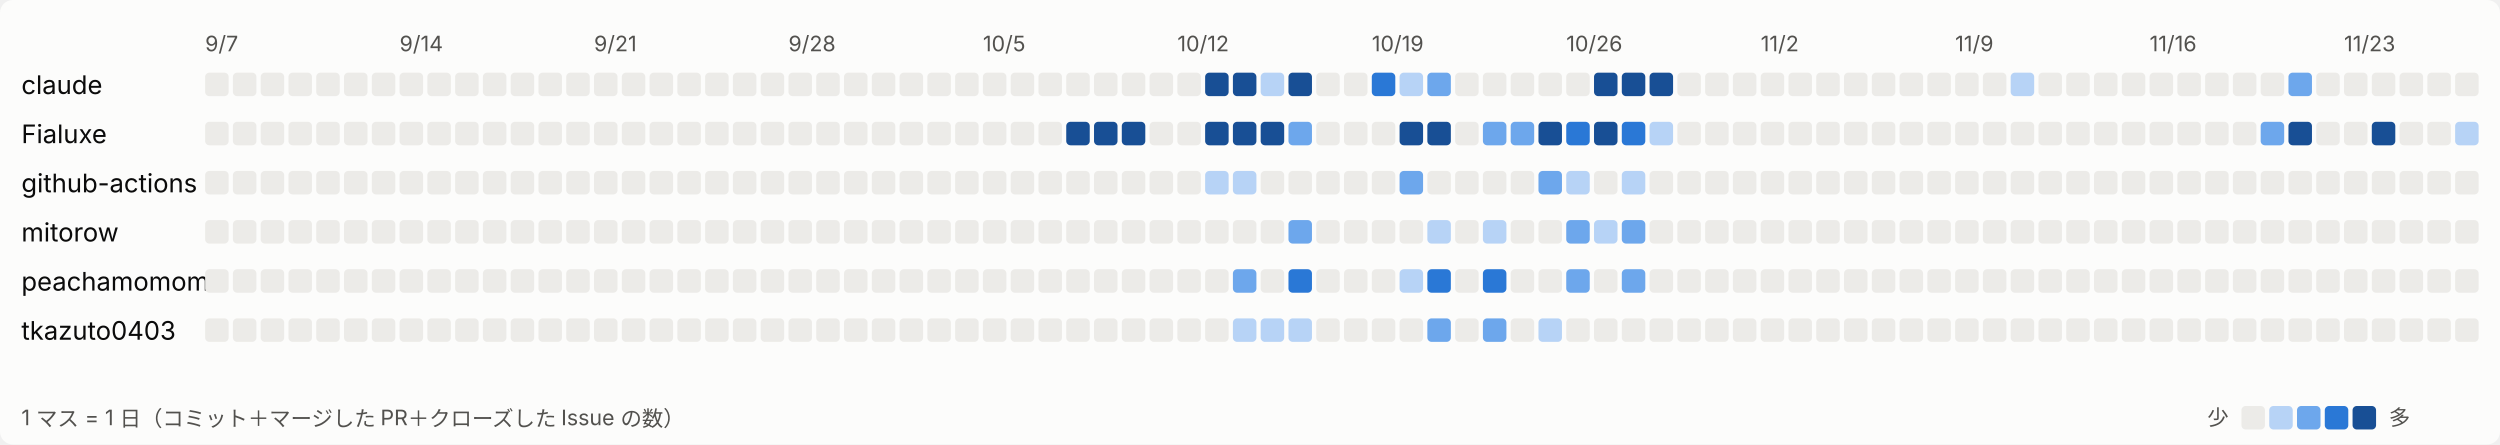
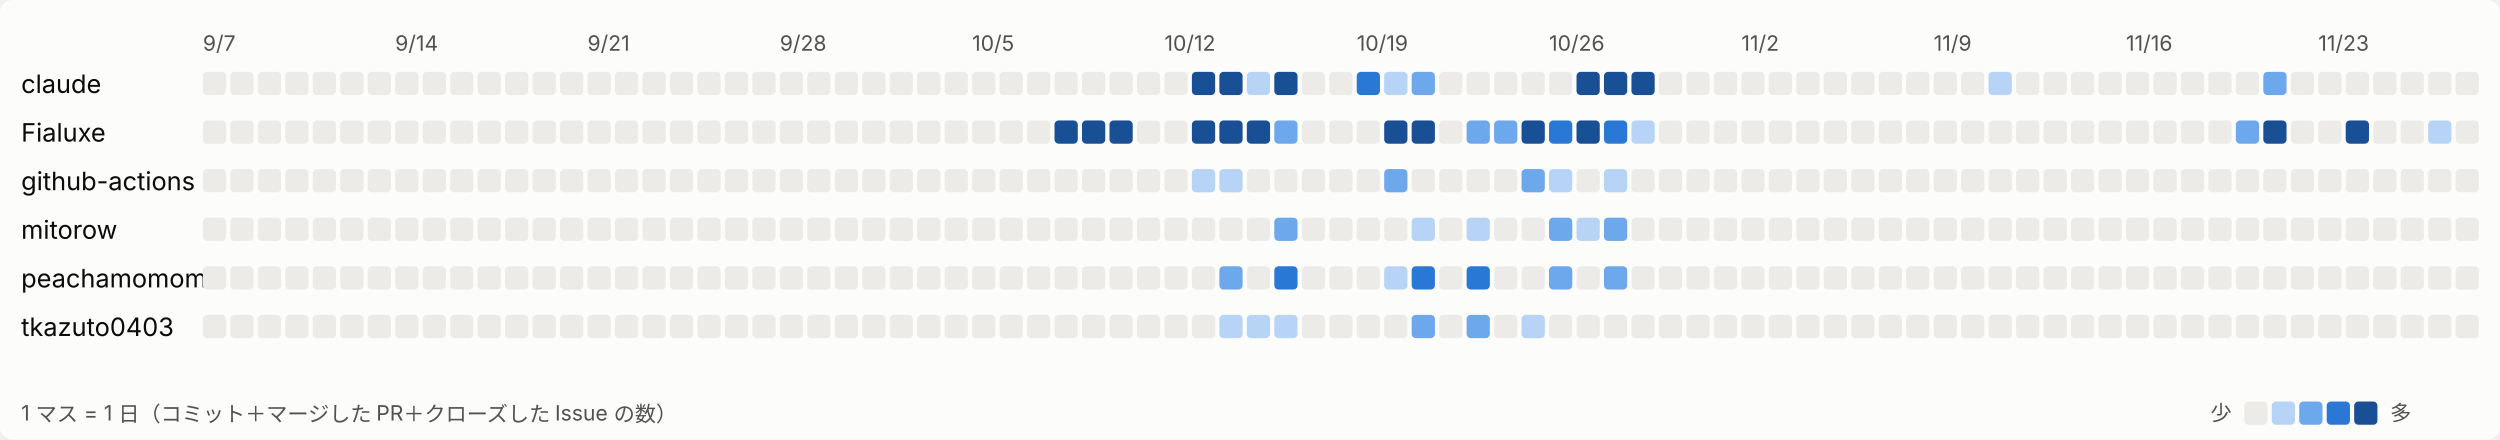
- <svg xmlns="http://www.w3.org/2000/svg" width="1170" height="208" viewBox="0 0 1170 208" role="img" aria-label="日ごとの活動">
+ <svg xmlns="http://www.w3.org/2000/svg" width="1183" height="208" viewBox="0 0 1183 208" role="img" aria-label="日ごとの活動">
  <style>
svg{font-family:system-ui,-apple-system,'Segoe UI','Hiragino Sans','Noto Sans JP',sans-serif}
.bg{fill:#fcfcfb}.t1{fill:#0b0b0b;font-size:12px}.t2{fill:#52514e;font-size:10px}.l0{fill:#ecebe8}.l1{fill:#b7d3f6}.l2{fill:#6da7ec}.l3{fill:#2a78d6}.l4{fill:#184f95}
@media (prefers-color-scheme: dark){.bg{fill:#1a1a19}.t1{fill:#ffffff}.t2{fill:#c3c2b7}.l0{fill:#2c2c2a}.l1{fill:#184f95}.l2{fill:#256abf}.l3{fill:#3987e5}.l4{fill:#86b6ef}}
</style>
-   <rect class="bg" width="1170" height="208" rx="6" />
+   <rect class="bg" width="1183" height="208" rx="6" />
  <text class="t2" x="96" y="24">9/7</text>
  <text class="t2" x="187" y="24">9/14</text>
  <text class="t2" x="278" y="24">9/21</text>
  <text class="t2" x="369" y="24">9/28</text>
  <text class="t2" x="460" y="24">10/5</text>
  <text class="t2" x="551" y="24">10/12</text>
  <text class="t2" x="642" y="24">10/19</text>
  <text class="t2" x="733" y="24">10/26</text>
  <text class="t2" x="824" y="24">11/2</text>
  <text class="t2" x="915" y="24">11/9</text>
  <text class="t2" x="1006" y="24">11/16</text>
  <text class="t2" x="1097" y="24">11/23</text>
  <text class="t1" x="10" y="44">claude</text>
  <rect class="l0" x="96" y="34" width="11" height="11" rx="2" />
  <rect class="l0" x="109" y="34" width="11" height="11" rx="2" />
  <rect class="l0" x="122" y="34" width="11" height="11" rx="2" />
  <rect class="l0" x="135" y="34" width="11" height="11" rx="2" />
  <rect class="l0" x="148" y="34" width="11" height="11" rx="2" />
  <rect class="l0" x="161" y="34" width="11" height="11" rx="2" />
  <rect class="l0" x="174" y="34" width="11" height="11" rx="2" />
  <rect class="l0" x="187" y="34" width="11" height="11" rx="2" />
  <rect class="l0" x="200" y="34" width="11" height="11" rx="2" />
  <rect class="l0" x="213" y="34" width="11" height="11" rx="2" />
  <rect class="l0" x="226" y="34" width="11" height="11" rx="2" />
  <rect class="l0" x="239" y="34" width="11" height="11" rx="2" />
  <rect class="l0" x="252" y="34" width="11" height="11" rx="2" />
  <rect class="l0" x="265" y="34" width="11" height="11" rx="2" />
  <rect class="l0" x="278" y="34" width="11" height="11" rx="2" />
  <rect class="l0" x="291" y="34" width="11" height="11" rx="2" />
  <rect class="l0" x="304" y="34" width="11" height="11" rx="2" />
  <rect class="l0" x="317" y="34" width="11" height="11" rx="2" />
  <rect class="l0" x="330" y="34" width="11" height="11" rx="2" />
  <rect class="l0" x="343" y="34" width="11" height="11" rx="2" />
  <rect class="l0" x="356" y="34" width="11" height="11" rx="2" />
  <rect class="l0" x="369" y="34" width="11" height="11" rx="2" />
  <rect class="l0" x="382" y="34" width="11" height="11" rx="2" />
  <rect class="l0" x="395" y="34" width="11" height="11" rx="2" />
  <rect class="l0" x="408" y="34" width="11" height="11" rx="2" />
  <rect class="l0" x="421" y="34" width="11" height="11" rx="2" />
  <rect class="l0" x="434" y="34" width="11" height="11" rx="2" />
  <rect class="l0" x="447" y="34" width="11" height="11" rx="2" />
  <rect class="l0" x="460" y="34" width="11" height="11" rx="2" />
  <rect class="l0" x="473" y="34" width="11" height="11" rx="2" />
  <rect class="l0" x="486" y="34" width="11" height="11" rx="2" />
  <rect class="l0" x="499" y="34" width="11" height="11" rx="2" />
  <rect class="l0" x="512" y="34" width="11" height="11" rx="2" />
  <rect class="l0" x="525" y="34" width="11" height="11" rx="2" />
  <rect class="l0" x="538" y="34" width="11" height="11" rx="2" />
  <rect class="l0" x="551" y="34" width="11" height="11" rx="2" />
  <rect class="l4" x="564" y="34" width="11" height="11" rx="2" />
  <rect class="l4" x="577" y="34" width="11" height="11" rx="2" />
  <rect class="l1" x="590" y="34" width="11" height="11" rx="2" />
  <rect class="l4" x="603" y="34" width="11" height="11" rx="2" />
  <rect class="l0" x="616" y="34" width="11" height="11" rx="2" />
  <rect class="l0" x="629" y="34" width="11" height="11" rx="2" />
  <rect class="l3" x="642" y="34" width="11" height="11" rx="2" />
  <rect class="l1" x="655" y="34" width="11" height="11" rx="2" />
  <rect class="l2" x="668" y="34" width="11" height="11" rx="2" />
  <rect class="l0" x="681" y="34" width="11" height="11" rx="2" />
  <rect class="l0" x="694" y="34" width="11" height="11" rx="2" />
  <rect class="l0" x="707" y="34" width="11" height="11" rx="2" />
  <rect class="l0" x="720" y="34" width="11" height="11" rx="2" />
  <rect class="l0" x="733" y="34" width="11" height="11" rx="2" />
  <rect class="l4" x="746" y="34" width="11" height="11" rx="2" />
  <rect class="l4" x="759" y="34" width="11" height="11" rx="2" />
  <rect class="l4" x="772" y="34" width="11" height="11" rx="2" />
  <rect class="l0" x="785" y="34" width="11" height="11" rx="2" />
  <rect class="l0" x="798" y="34" width="11" height="11" rx="2" />
  <rect class="l0" x="811" y="34" width="11" height="11" rx="2" />
  <rect class="l0" x="824" y="34" width="11" height="11" rx="2" />
  <rect class="l0" x="837" y="34" width="11" height="11" rx="2" />
  <rect class="l0" x="850" y="34" width="11" height="11" rx="2" />
  <rect class="l0" x="863" y="34" width="11" height="11" rx="2" />
  <rect class="l0" x="876" y="34" width="11" height="11" rx="2" />
  <rect class="l0" x="889" y="34" width="11" height="11" rx="2" />
  <rect class="l0" x="902" y="34" width="11" height="11" rx="2" />
  <rect class="l0" x="915" y="34" width="11" height="11" rx="2" />
  <rect class="l0" x="928" y="34" width="11" height="11" rx="2" />
  <rect class="l1" x="941" y="34" width="11" height="11" rx="2" />
  <rect class="l0" x="954" y="34" width="11" height="11" rx="2" />
  <rect class="l0" x="967" y="34" width="11" height="11" rx="2" />
  <rect class="l0" x="980" y="34" width="11" height="11" rx="2" />
  <rect class="l0" x="993" y="34" width="11" height="11" rx="2" />
  <rect class="l0" x="1006" y="34" width="11" height="11" rx="2" />
  <rect class="l0" x="1019" y="34" width="11" height="11" rx="2" />
  <rect class="l0" x="1032" y="34" width="11" height="11" rx="2" />
  <rect class="l0" x="1045" y="34" width="11" height="11" rx="2" />
  <rect class="l0" x="1058" y="34" width="11" height="11" rx="2" />
  <rect class="l2" x="1071" y="34" width="11" height="11" rx="2" />
  <rect class="l0" x="1084" y="34" width="11" height="11" rx="2" />
  <rect class="l0" x="1097" y="34" width="11" height="11" rx="2" />
  <rect class="l0" x="1110" y="34" width="11" height="11" rx="2" />
  <rect class="l0" x="1123" y="34" width="11" height="11" rx="2" />
  <rect class="l0" x="1136" y="34" width="11" height="11" rx="2" />
  <rect class="l0" x="1149" y="34" width="11" height="11" rx="2" />
+   <rect class="l0" x="1162" y="34" width="11" height="11" rx="2" />
  <text class="t1" x="10" y="67">Fialuxe</text>
  <rect class="l0" x="96" y="57" width="11" height="11" rx="2" />
  <rect class="l0" x="109" y="57" width="11" height="11" rx="2" />
  <rect class="l0" x="122" y="57" width="11" height="11" rx="2" />
  <rect class="l0" x="135" y="57" width="11" height="11" rx="2" />
  <rect class="l0" x="148" y="57" width="11" height="11" rx="2" />
  <rect class="l0" x="161" y="57" width="11" height="11" rx="2" />
  <rect class="l0" x="174" y="57" width="11" height="11" rx="2" />
  <rect class="l0" x="187" y="57" width="11" height="11" rx="2" />
  <rect class="l0" x="200" y="57" width="11" height="11" rx="2" />
  <rect class="l0" x="213" y="57" width="11" height="11" rx="2" />
  <rect class="l0" x="226" y="57" width="11" height="11" rx="2" />
  <rect class="l0" x="239" y="57" width="11" height="11" rx="2" />
  <rect class="l0" x="252" y="57" width="11" height="11" rx="2" />
  <rect class="l0" x="265" y="57" width="11" height="11" rx="2" />
  <rect class="l0" x="278" y="57" width="11" height="11" rx="2" />
  <rect class="l0" x="291" y="57" width="11" height="11" rx="2" />
  <rect class="l0" x="304" y="57" width="11" height="11" rx="2" />
  <rect class="l0" x="317" y="57" width="11" height="11" rx="2" />
  <rect class="l0" x="330" y="57" width="11" height="11" rx="2" />
  <rect class="l0" x="343" y="57" width="11" height="11" rx="2" />
  <rect class="l0" x="356" y="57" width="11" height="11" rx="2" />
  <rect class="l0" x="369" y="57" width="11" height="11" rx="2" />
  <rect class="l0" x="382" y="57" width="11" height="11" rx="2" />
  <rect class="l0" x="395" y="57" width="11" height="11" rx="2" />
  <rect class="l0" x="408" y="57" width="11" height="11" rx="2" />
  <rect class="l0" x="421" y="57" width="11" height="11" rx="2" />
  <rect class="l0" x="434" y="57" width="11" height="11" rx="2" />
  <rect class="l0" x="447" y="57" width="11" height="11" rx="2" />
  <rect class="l0" x="460" y="57" width="11" height="11" rx="2" />
  <rect class="l0" x="473" y="57" width="11" height="11" rx="2" />
  <rect class="l0" x="486" y="57" width="11" height="11" rx="2" />
  <rect class="l4" x="499" y="57" width="11" height="11" rx="2" />
  <rect class="l4" x="512" y="57" width="11" height="11" rx="2" />
  <rect class="l4" x="525" y="57" width="11" height="11" rx="2" />
  <rect class="l0" x="538" y="57" width="11" height="11" rx="2" />
  <rect class="l0" x="551" y="57" width="11" height="11" rx="2" />
  <rect class="l4" x="564" y="57" width="11" height="11" rx="2" />
  <rect class="l4" x="577" y="57" width="11" height="11" rx="2" />
  <rect class="l4" x="590" y="57" width="11" height="11" rx="2" />
  <rect class="l2" x="603" y="57" width="11" height="11" rx="2" />
  <rect class="l0" x="616" y="57" width="11" height="11" rx="2" />
  <rect class="l0" x="629" y="57" width="11" height="11" rx="2" />
  <rect class="l0" x="642" y="57" width="11" height="11" rx="2" />
  <rect class="l4" x="655" y="57" width="11" height="11" rx="2" />
  <rect class="l4" x="668" y="57" width="11" height="11" rx="2" />
  <rect class="l0" x="681" y="57" width="11" height="11" rx="2" />
  <rect class="l2" x="694" y="57" width="11" height="11" rx="2" />
  <rect class="l2" x="707" y="57" width="11" height="11" rx="2" />
  <rect class="l4" x="720" y="57" width="11" height="11" rx="2" />
  <rect class="l3" x="733" y="57" width="11" height="11" rx="2" />
  <rect class="l4" x="746" y="57" width="11" height="11" rx="2" />
  <rect class="l3" x="759" y="57" width="11" height="11" rx="2" />
  <rect class="l1" x="772" y="57" width="11" height="11" rx="2" />
  <rect class="l0" x="785" y="57" width="11" height="11" rx="2" />
  <rect class="l0" x="798" y="57" width="11" height="11" rx="2" />
  <rect class="l0" x="811" y="57" width="11" height="11" rx="2" />
  <rect class="l0" x="824" y="57" width="11" height="11" rx="2" />
  <rect class="l0" x="837" y="57" width="11" height="11" rx="2" />
  <rect class="l0" x="850" y="57" width="11" height="11" rx="2" />
  <rect class="l0" x="863" y="57" width="11" height="11" rx="2" />
  <rect class="l0" x="876" y="57" width="11" height="11" rx="2" />
  <rect class="l0" x="889" y="57" width="11" height="11" rx="2" />
  <rect class="l0" x="902" y="57" width="11" height="11" rx="2" />
  <rect class="l0" x="915" y="57" width="11" height="11" rx="2" />
  <rect class="l0" x="928" y="57" width="11" height="11" rx="2" />
  <rect class="l0" x="941" y="57" width="11" height="11" rx="2" />
  <rect class="l0" x="954" y="57" width="11" height="11" rx="2" />
  <rect class="l0" x="967" y="57" width="11" height="11" rx="2" />
  <rect class="l0" x="980" y="57" width="11" height="11" rx="2" />
  <rect class="l0" x="993" y="57" width="11" height="11" rx="2" />
  <rect class="l0" x="1006" y="57" width="11" height="11" rx="2" />
  <rect class="l0" x="1019" y="57" width="11" height="11" rx="2" />
  <rect class="l0" x="1032" y="57" width="11" height="11" rx="2" />
  <rect class="l0" x="1045" y="57" width="11" height="11" rx="2" />
  <rect class="l2" x="1058" y="57" width="11" height="11" rx="2" />
  <rect class="l4" x="1071" y="57" width="11" height="11" rx="2" />
  <rect class="l0" x="1084" y="57" width="11" height="11" rx="2" />
  <rect class="l0" x="1097" y="57" width="11" height="11" rx="2" />
  <rect class="l4" x="1110" y="57" width="11" height="11" rx="2" />
  <rect class="l0" x="1123" y="57" width="11" height="11" rx="2" />
  <rect class="l0" x="1136" y="57" width="11" height="11" rx="2" />
  <rect class="l1" x="1149" y="57" width="11" height="11" rx="2" />
+   <rect class="l0" x="1162" y="57" width="11" height="11" rx="2" />
  <text class="t1" x="10" y="90">github-actions</text>
  <rect class="l0" x="96" y="80" width="11" height="11" rx="2" />
  <rect class="l0" x="109" y="80" width="11" height="11" rx="2" />
  <rect class="l0" x="122" y="80" width="11" height="11" rx="2" />
  <rect class="l0" x="135" y="80" width="11" height="11" rx="2" />
  <rect class="l0" x="148" y="80" width="11" height="11" rx="2" />
  <rect class="l0" x="161" y="80" width="11" height="11" rx="2" />
  <rect class="l0" x="174" y="80" width="11" height="11" rx="2" />
  <rect class="l0" x="187" y="80" width="11" height="11" rx="2" />
  <rect class="l0" x="200" y="80" width="11" height="11" rx="2" />
  <rect class="l0" x="213" y="80" width="11" height="11" rx="2" />
  <rect class="l0" x="226" y="80" width="11" height="11" rx="2" />
  <rect class="l0" x="239" y="80" width="11" height="11" rx="2" />
  <rect class="l0" x="252" y="80" width="11" height="11" rx="2" />
  <rect class="l0" x="265" y="80" width="11" height="11" rx="2" />
  <rect class="l0" x="278" y="80" width="11" height="11" rx="2" />
  <rect class="l0" x="291" y="80" width="11" height="11" rx="2" />
  <rect class="l0" x="304" y="80" width="11" height="11" rx="2" />
  <rect class="l0" x="317" y="80" width="11" height="11" rx="2" />
  <rect class="l0" x="330" y="80" width="11" height="11" rx="2" />
  <rect class="l0" x="343" y="80" width="11" height="11" rx="2" />
  <rect class="l0" x="356" y="80" width="11" height="11" rx="2" />
  <rect class="l0" x="369" y="80" width="11" height="11" rx="2" />
  <rect class="l0" x="382" y="80" width="11" height="11" rx="2" />
  <rect class="l0" x="395" y="80" width="11" height="11" rx="2" />
  <rect class="l0" x="408" y="80" width="11" height="11" rx="2" />
  <rect class="l0" x="421" y="80" width="11" height="11" rx="2" />
  <rect class="l0" x="434" y="80" width="11" height="11" rx="2" />
  <rect class="l0" x="447" y="80" width="11" height="11" rx="2" />
  <rect class="l0" x="460" y="80" width="11" height="11" rx="2" />
  <rect class="l0" x="473" y="80" width="11" height="11" rx="2" />
  <rect class="l0" x="486" y="80" width="11" height="11" rx="2" />
  <rect class="l0" x="499" y="80" width="11" height="11" rx="2" />
  <rect class="l0" x="512" y="80" width="11" height="11" rx="2" />
  <rect class="l0" x="525" y="80" width="11" height="11" rx="2" />
  <rect class="l0" x="538" y="80" width="11" height="11" rx="2" />
  <rect class="l0" x="551" y="80" width="11" height="11" rx="2" />
  <rect class="l1" x="564" y="80" width="11" height="11" rx="2" />
  <rect class="l1" x="577" y="80" width="11" height="11" rx="2" />
  <rect class="l0" x="590" y="80" width="11" height="11" rx="2" />
  <rect class="l0" x="603" y="80" width="11" height="11" rx="2" />
  <rect class="l0" x="616" y="80" width="11" height="11" rx="2" />
  <rect class="l0" x="629" y="80" width="11" height="11" rx="2" />
  <rect class="l0" x="642" y="80" width="11" height="11" rx="2" />
  <rect class="l2" x="655" y="80" width="11" height="11" rx="2" />
  <rect class="l0" x="668" y="80" width="11" height="11" rx="2" />
  <rect class="l0" x="681" y="80" width="11" height="11" rx="2" />
  <rect class="l0" x="694" y="80" width="11" height="11" rx="2" />
  <rect class="l0" x="707" y="80" width="11" height="11" rx="2" />
  <rect class="l2" x="720" y="80" width="11" height="11" rx="2" />
  <rect class="l1" x="733" y="80" width="11" height="11" rx="2" />
  <rect class="l0" x="746" y="80" width="11" height="11" rx="2" />
  <rect class="l1" x="759" y="80" width="11" height="11" rx="2" />
  <rect class="l0" x="772" y="80" width="11" height="11" rx="2" />
  <rect class="l0" x="785" y="80" width="11" height="11" rx="2" />
  <rect class="l0" x="798" y="80" width="11" height="11" rx="2" />
  <rect class="l0" x="811" y="80" width="11" height="11" rx="2" />
  <rect class="l0" x="824" y="80" width="11" height="11" rx="2" />
  <rect class="l0" x="837" y="80" width="11" height="11" rx="2" />
  <rect class="l0" x="850" y="80" width="11" height="11" rx="2" />
  <rect class="l0" x="863" y="80" width="11" height="11" rx="2" />
  <rect class="l0" x="876" y="80" width="11" height="11" rx="2" />
  <rect class="l0" x="889" y="80" width="11" height="11" rx="2" />
  <rect class="l0" x="902" y="80" width="11" height="11" rx="2" />
  <rect class="l0" x="915" y="80" width="11" height="11" rx="2" />
  <rect class="l0" x="928" y="80" width="11" height="11" rx="2" />
  <rect class="l0" x="941" y="80" width="11" height="11" rx="2" />
  <rect class="l0" x="954" y="80" width="11" height="11" rx="2" />
  <rect class="l0" x="967" y="80" width="11" height="11" rx="2" />
  <rect class="l0" x="980" y="80" width="11" height="11" rx="2" />
  <rect class="l0" x="993" y="80" width="11" height="11" rx="2" />
  <rect class="l0" x="1006" y="80" width="11" height="11" rx="2" />
  <rect class="l0" x="1019" y="80" width="11" height="11" rx="2" />
  <rect class="l0" x="1032" y="80" width="11" height="11" rx="2" />
  <rect class="l0" x="1045" y="80" width="11" height="11" rx="2" />
  <rect class="l0" x="1058" y="80" width="11" height="11" rx="2" />
  <rect class="l0" x="1071" y="80" width="11" height="11" rx="2" />
  <rect class="l0" x="1084" y="80" width="11" height="11" rx="2" />
  <rect class="l0" x="1097" y="80" width="11" height="11" rx="2" />
  <rect class="l0" x="1110" y="80" width="11" height="11" rx="2" />
  <rect class="l0" x="1123" y="80" width="11" height="11" rx="2" />
  <rect class="l0" x="1136" y="80" width="11" height="11" rx="2" />
  <rect class="l0" x="1149" y="80" width="11" height="11" rx="2" />
+   <rect class="l0" x="1162" y="80" width="11" height="11" rx="2" />
  <text class="t1" x="10" y="113">mitorow</text>
  <rect class="l0" x="96" y="103" width="11" height="11" rx="2" />
  <rect class="l0" x="109" y="103" width="11" height="11" rx="2" />
  <rect class="l0" x="122" y="103" width="11" height="11" rx="2" />
  <rect class="l0" x="135" y="103" width="11" height="11" rx="2" />
  <rect class="l0" x="148" y="103" width="11" height="11" rx="2" />
  <rect class="l0" x="161" y="103" width="11" height="11" rx="2" />
  <rect class="l0" x="174" y="103" width="11" height="11" rx="2" />
  <rect class="l0" x="187" y="103" width="11" height="11" rx="2" />
  <rect class="l0" x="200" y="103" width="11" height="11" rx="2" />
  <rect class="l0" x="213" y="103" width="11" height="11" rx="2" />
  <rect class="l0" x="226" y="103" width="11" height="11" rx="2" />
  <rect class="l0" x="239" y="103" width="11" height="11" rx="2" />
  <rect class="l0" x="252" y="103" width="11" height="11" rx="2" />
  <rect class="l0" x="265" y="103" width="11" height="11" rx="2" />
  <rect class="l0" x="278" y="103" width="11" height="11" rx="2" />
  <rect class="l0" x="291" y="103" width="11" height="11" rx="2" />
  <rect class="l0" x="304" y="103" width="11" height="11" rx="2" />
  <rect class="l0" x="317" y="103" width="11" height="11" rx="2" />
  <rect class="l0" x="330" y="103" width="11" height="11" rx="2" />
  <rect class="l0" x="343" y="103" width="11" height="11" rx="2" />
  <rect class="l0" x="356" y="103" width="11" height="11" rx="2" />
  <rect class="l0" x="369" y="103" width="11" height="11" rx="2" />
  <rect class="l0" x="382" y="103" width="11" height="11" rx="2" />
  <rect class="l0" x="395" y="103" width="11" height="11" rx="2" />
  <rect class="l0" x="408" y="103" width="11" height="11" rx="2" />
  <rect class="l0" x="421" y="103" width="11" height="11" rx="2" />
  <rect class="l0" x="434" y="103" width="11" height="11" rx="2" />
  <rect class="l0" x="447" y="103" width="11" height="11" rx="2" />
  <rect class="l0" x="460" y="103" width="11" height="11" rx="2" />
  <rect class="l0" x="473" y="103" width="11" height="11" rx="2" />
  <rect class="l0" x="486" y="103" width="11" height="11" rx="2" />
  <rect class="l0" x="499" y="103" width="11" height="11" rx="2" />
  <rect class="l0" x="512" y="103" width="11" height="11" rx="2" />
  <rect class="l0" x="525" y="103" width="11" height="11" rx="2" />
  <rect class="l0" x="538" y="103" width="11" height="11" rx="2" />
  <rect class="l0" x="551" y="103" width="11" height="11" rx="2" />
  <rect class="l0" x="564" y="103" width="11" height="11" rx="2" />
  <rect class="l0" x="577" y="103" width="11" height="11" rx="2" />
  <rect class="l0" x="590" y="103" width="11" height="11" rx="2" />
  <rect class="l2" x="603" y="103" width="11" height="11" rx="2" />
  <rect class="l0" x="616" y="103" width="11" height="11" rx="2" />
  <rect class="l0" x="629" y="103" width="11" height="11" rx="2" />
  <rect class="l0" x="642" y="103" width="11" height="11" rx="2" />
  <rect class="l0" x="655" y="103" width="11" height="11" rx="2" />
  <rect class="l1" x="668" y="103" width="11" height="11" rx="2" />
  <rect class="l0" x="681" y="103" width="11" height="11" rx="2" />
  <rect class="l1" x="694" y="103" width="11" height="11" rx="2" />
  <rect class="l0" x="707" y="103" width="11" height="11" rx="2" />
  <rect class="l0" x="720" y="103" width="11" height="11" rx="2" />
  <rect class="l2" x="733" y="103" width="11" height="11" rx="2" />
  <rect class="l1" x="746" y="103" width="11" height="11" rx="2" />
  <rect class="l2" x="759" y="103" width="11" height="11" rx="2" />
  <rect class="l0" x="772" y="103" width="11" height="11" rx="2" />
  <rect class="l0" x="785" y="103" width="11" height="11" rx="2" />
  <rect class="l0" x="798" y="103" width="11" height="11" rx="2" />
  <rect class="l0" x="811" y="103" width="11" height="11" rx="2" />
  <rect class="l0" x="824" y="103" width="11" height="11" rx="2" />
  <rect class="l0" x="837" y="103" width="11" height="11" rx="2" />
  <rect class="l0" x="850" y="103" width="11" height="11" rx="2" />
  <rect class="l0" x="863" y="103" width="11" height="11" rx="2" />
  <rect class="l0" x="876" y="103" width="11" height="11" rx="2" />
  <rect class="l0" x="889" y="103" width="11" height="11" rx="2" />
  <rect class="l0" x="902" y="103" width="11" height="11" rx="2" />
  <rect class="l0" x="915" y="103" width="11" height="11" rx="2" />
  <rect class="l0" x="928" y="103" width="11" height="11" rx="2" />
  <rect class="l0" x="941" y="103" width="11" height="11" rx="2" />
  <rect class="l0" x="954" y="103" width="11" height="11" rx="2" />
  <rect class="l0" x="967" y="103" width="11" height="11" rx="2" />
  <rect class="l0" x="980" y="103" width="11" height="11" rx="2" />
  <rect class="l0" x="993" y="103" width="11" height="11" rx="2" />
  <rect class="l0" x="1006" y="103" width="11" height="11" rx="2" />
  <rect class="l0" x="1019" y="103" width="11" height="11" rx="2" />
  <rect class="l0" x="1032" y="103" width="11" height="11" rx="2" />
  <rect class="l0" x="1045" y="103" width="11" height="11" rx="2" />
  <rect class="l0" x="1058" y="103" width="11" height="11" rx="2" />
  <rect class="l0" x="1071" y="103" width="11" height="11" rx="2" />
  <rect class="l0" x="1084" y="103" width="11" height="11" rx="2" />
  <rect class="l0" x="1097" y="103" width="11" height="11" rx="2" />
  <rect class="l0" x="1110" y="103" width="11" height="11" rx="2" />
  <rect class="l0" x="1123" y="103" width="11" height="11" rx="2" />
  <rect class="l0" x="1136" y="103" width="11" height="11" rx="2" />
  <rect class="l0" x="1149" y="103" width="11" height="11" rx="2" />
+   <rect class="l0" x="1162" y="103" width="11" height="11" rx="2" />
  <text class="t1" x="10" y="136">peachamomomo</text>
  <rect class="l0" x="96" y="126" width="11" height="11" rx="2" />
  <rect class="l0" x="109" y="126" width="11" height="11" rx="2" />
  <rect class="l0" x="122" y="126" width="11" height="11" rx="2" />
  <rect class="l0" x="135" y="126" width="11" height="11" rx="2" />
  <rect class="l0" x="148" y="126" width="11" height="11" rx="2" />
  <rect class="l0" x="161" y="126" width="11" height="11" rx="2" />
  <rect class="l0" x="174" y="126" width="11" height="11" rx="2" />
  <rect class="l0" x="187" y="126" width="11" height="11" rx="2" />
  <rect class="l0" x="200" y="126" width="11" height="11" rx="2" />
  <rect class="l0" x="213" y="126" width="11" height="11" rx="2" />
  <rect class="l0" x="226" y="126" width="11" height="11" rx="2" />
  <rect class="l0" x="239" y="126" width="11" height="11" rx="2" />
  <rect class="l0" x="252" y="126" width="11" height="11" rx="2" />
  <rect class="l0" x="265" y="126" width="11" height="11" rx="2" />
  <rect class="l0" x="278" y="126" width="11" height="11" rx="2" />
  <rect class="l0" x="291" y="126" width="11" height="11" rx="2" />
  <rect class="l0" x="304" y="126" width="11" height="11" rx="2" />
  <rect class="l0" x="317" y="126" width="11" height="11" rx="2" />
  <rect class="l0" x="330" y="126" width="11" height="11" rx="2" />
  <rect class="l0" x="343" y="126" width="11" height="11" rx="2" />
  <rect class="l0" x="356" y="126" width="11" height="11" rx="2" />
  <rect class="l0" x="369" y="126" width="11" height="11" rx="2" />
  <rect class="l0" x="382" y="126" width="11" height="11" rx="2" />
  <rect class="l0" x="395" y="126" width="11" height="11" rx="2" />
  <rect class="l0" x="408" y="126" width="11" height="11" rx="2" />
  <rect class="l0" x="421" y="126" width="11" height="11" rx="2" />
  <rect class="l0" x="434" y="126" width="11" height="11" rx="2" />
  <rect class="l0" x="447" y="126" width="11" height="11" rx="2" />
  <rect class="l0" x="460" y="126" width="11" height="11" rx="2" />
  <rect class="l0" x="473" y="126" width="11" height="11" rx="2" />
  <rect class="l0" x="486" y="126" width="11" height="11" rx="2" />
  <rect class="l0" x="499" y="126" width="11" height="11" rx="2" />
  <rect class="l0" x="512" y="126" width="11" height="11" rx="2" />
  <rect class="l0" x="525" y="126" width="11" height="11" rx="2" />
  <rect class="l0" x="538" y="126" width="11" height="11" rx="2" />
  <rect class="l0" x="551" y="126" width="11" height="11" rx="2" />
  <rect class="l0" x="564" y="126" width="11" height="11" rx="2" />
  <rect class="l2" x="577" y="126" width="11" height="11" rx="2" />
  <rect class="l0" x="590" y="126" width="11" height="11" rx="2" />
  <rect class="l3" x="603" y="126" width="11" height="11" rx="2" />
  <rect class="l0" x="616" y="126" width="11" height="11" rx="2" />
  <rect class="l0" x="629" y="126" width="11" height="11" rx="2" />
  <rect class="l0" x="642" y="126" width="11" height="11" rx="2" />
  <rect class="l1" x="655" y="126" width="11" height="11" rx="2" />
  <rect class="l3" x="668" y="126" width="11" height="11" rx="2" />
  <rect class="l0" x="681" y="126" width="11" height="11" rx="2" />
  <rect class="l3" x="694" y="126" width="11" height="11" rx="2" />
  <rect class="l0" x="707" y="126" width="11" height="11" rx="2" />
  <rect class="l0" x="720" y="126" width="11" height="11" rx="2" />
  <rect class="l2" x="733" y="126" width="11" height="11" rx="2" />
  <rect class="l0" x="746" y="126" width="11" height="11" rx="2" />
  <rect class="l2" x="759" y="126" width="11" height="11" rx="2" />
  <rect class="l0" x="772" y="126" width="11" height="11" rx="2" />
  <rect class="l0" x="785" y="126" width="11" height="11" rx="2" />
  <rect class="l0" x="798" y="126" width="11" height="11" rx="2" />
  <rect class="l0" x="811" y="126" width="11" height="11" rx="2" />
  <rect class="l0" x="824" y="126" width="11" height="11" rx="2" />
  <rect class="l0" x="837" y="126" width="11" height="11" rx="2" />
  <rect class="l0" x="850" y="126" width="11" height="11" rx="2" />
  <rect class="l0" x="863" y="126" width="11" height="11" rx="2" />
  <rect class="l0" x="876" y="126" width="11" height="11" rx="2" />
  <rect class="l0" x="889" y="126" width="11" height="11" rx="2" />
  <rect class="l0" x="902" y="126" width="11" height="11" rx="2" />
  <rect class="l0" x="915" y="126" width="11" height="11" rx="2" />
  <rect class="l0" x="928" y="126" width="11" height="11" rx="2" />
  <rect class="l0" x="941" y="126" width="11" height="11" rx="2" />
  <rect class="l0" x="954" y="126" width="11" height="11" rx="2" />
  <rect class="l0" x="967" y="126" width="11" height="11" rx="2" />
  <rect class="l0" x="980" y="126" width="11" height="11" rx="2" />
  <rect class="l0" x="993" y="126" width="11" height="11" rx="2" />
  <rect class="l0" x="1006" y="126" width="11" height="11" rx="2" />
  <rect class="l0" x="1019" y="126" width="11" height="11" rx="2" />
  <rect class="l0" x="1032" y="126" width="11" height="11" rx="2" />
  <rect class="l0" x="1045" y="126" width="11" height="11" rx="2" />
  <rect class="l0" x="1058" y="126" width="11" height="11" rx="2" />
  <rect class="l0" x="1071" y="126" width="11" height="11" rx="2" />
  <rect class="l0" x="1084" y="126" width="11" height="11" rx="2" />
  <rect class="l0" x="1097" y="126" width="11" height="11" rx="2" />
  <rect class="l0" x="1110" y="126" width="11" height="11" rx="2" />
  <rect class="l0" x="1123" y="126" width="11" height="11" rx="2" />
  <rect class="l0" x="1136" y="126" width="11" height="11" rx="2" />
  <rect class="l0" x="1149" y="126" width="11" height="11" rx="2" />
+   <rect class="l0" x="1162" y="126" width="11" height="11" rx="2" />
  <text class="t1" x="10" y="159">tkazuto0403</text>
  <rect class="l0" x="96" y="149" width="11" height="11" rx="2" />
  <rect class="l0" x="109" y="149" width="11" height="11" rx="2" />
  <rect class="l0" x="122" y="149" width="11" height="11" rx="2" />
  <rect class="l0" x="135" y="149" width="11" height="11" rx="2" />
  <rect class="l0" x="148" y="149" width="11" height="11" rx="2" />
  <rect class="l0" x="161" y="149" width="11" height="11" rx="2" />
  <rect class="l0" x="174" y="149" width="11" height="11" rx="2" />
  <rect class="l0" x="187" y="149" width="11" height="11" rx="2" />
  <rect class="l0" x="200" y="149" width="11" height="11" rx="2" />
  <rect class="l0" x="213" y="149" width="11" height="11" rx="2" />
  <rect class="l0" x="226" y="149" width="11" height="11" rx="2" />
  <rect class="l0" x="239" y="149" width="11" height="11" rx="2" />
  <rect class="l0" x="252" y="149" width="11" height="11" rx="2" />
  <rect class="l0" x="265" y="149" width="11" height="11" rx="2" />
  <rect class="l0" x="278" y="149" width="11" height="11" rx="2" />
  <rect class="l0" x="291" y="149" width="11" height="11" rx="2" />
  <rect class="l0" x="304" y="149" width="11" height="11" rx="2" />
  <rect class="l0" x="317" y="149" width="11" height="11" rx="2" />
  <rect class="l0" x="330" y="149" width="11" height="11" rx="2" />
  <rect class="l0" x="343" y="149" width="11" height="11" rx="2" />
  <rect class="l0" x="356" y="149" width="11" height="11" rx="2" />
  <rect class="l0" x="369" y="149" width="11" height="11" rx="2" />
  <rect class="l0" x="382" y="149" width="11" height="11" rx="2" />
  <rect class="l0" x="395" y="149" width="11" height="11" rx="2" />
  <rect class="l0" x="408" y="149" width="11" height="11" rx="2" />
  <rect class="l0" x="421" y="149" width="11" height="11" rx="2" />
  <rect class="l0" x="434" y="149" width="11" height="11" rx="2" />
  <rect class="l0" x="447" y="149" width="11" height="11" rx="2" />
  <rect class="l0" x="460" y="149" width="11" height="11" rx="2" />
  <rect class="l0" x="473" y="149" width="11" height="11" rx="2" />
  <rect class="l0" x="486" y="149" width="11" height="11" rx="2" />
  <rect class="l0" x="499" y="149" width="11" height="11" rx="2" />
  <rect class="l0" x="512" y="149" width="11" height="11" rx="2" />
  <rect class="l0" x="525" y="149" width="11" height="11" rx="2" />
  <rect class="l0" x="538" y="149" width="11" height="11" rx="2" />
  <rect class="l0" x="551" y="149" width="11" height="11" rx="2" />
  <rect class="l0" x="564" y="149" width="11" height="11" rx="2" />
  <rect class="l1" x="577" y="149" width="11" height="11" rx="2" />
  <rect class="l1" x="590" y="149" width="11" height="11" rx="2" />
  <rect class="l1" x="603" y="149" width="11" height="11" rx="2" />
  <rect class="l0" x="616" y="149" width="11" height="11" rx="2" />
  <rect class="l0" x="629" y="149" width="11" height="11" rx="2" />
  <rect class="l0" x="642" y="149" width="11" height="11" rx="2" />
  <rect class="l0" x="655" y="149" width="11" height="11" rx="2" />
  <rect class="l2" x="668" y="149" width="11" height="11" rx="2" />
  <rect class="l0" x="681" y="149" width="11" height="11" rx="2" />
  <rect class="l2" x="694" y="149" width="11" height="11" rx="2" />
  <rect class="l0" x="707" y="149" width="11" height="11" rx="2" />
  <rect class="l1" x="720" y="149" width="11" height="11" rx="2" />
  <rect class="l0" x="733" y="149" width="11" height="11" rx="2" />
  <rect class="l0" x="746" y="149" width="11" height="11" rx="2" />
  <rect class="l0" x="759" y="149" width="11" height="11" rx="2" />
  <rect class="l0" x="772" y="149" width="11" height="11" rx="2" />
  <rect class="l0" x="785" y="149" width="11" height="11" rx="2" />
  <rect class="l0" x="798" y="149" width="11" height="11" rx="2" />
  <rect class="l0" x="811" y="149" width="11" height="11" rx="2" />
  <rect class="l0" x="824" y="149" width="11" height="11" rx="2" />
  <rect class="l0" x="837" y="149" width="11" height="11" rx="2" />
  <rect class="l0" x="850" y="149" width="11" height="11" rx="2" />
  <rect class="l0" x="863" y="149" width="11" height="11" rx="2" />
  <rect class="l0" x="876" y="149" width="11" height="11" rx="2" />
  <rect class="l0" x="889" y="149" width="11" height="11" rx="2" />
  <rect class="l0" x="902" y="149" width="11" height="11" rx="2" />
  <rect class="l0" x="915" y="149" width="11" height="11" rx="2" />
  <rect class="l0" x="928" y="149" width="11" height="11" rx="2" />
  <rect class="l0" x="941" y="149" width="11" height="11" rx="2" />
  <rect class="l0" x="954" y="149" width="11" height="11" rx="2" />
  <rect class="l0" x="967" y="149" width="11" height="11" rx="2" />
  <rect class="l0" x="980" y="149" width="11" height="11" rx="2" />
  <rect class="l0" x="993" y="149" width="11" height="11" rx="2" />
  <rect class="l0" x="1006" y="149" width="11" height="11" rx="2" />
  <rect class="l0" x="1019" y="149" width="11" height="11" rx="2" />
  <rect class="l0" x="1032" y="149" width="11" height="11" rx="2" />
  <rect class="l0" x="1045" y="149" width="11" height="11" rx="2" />
  <rect class="l0" x="1058" y="149" width="11" height="11" rx="2" />
  <rect class="l0" x="1071" y="149" width="11" height="11" rx="2" />
  <rect class="l0" x="1084" y="149" width="11" height="11" rx="2" />
  <rect class="l0" x="1097" y="149" width="11" height="11" rx="2" />
  <rect class="l0" x="1110" y="149" width="11" height="11" rx="2" />
  <rect class="l0" x="1123" y="149" width="11" height="11" rx="2" />
  <rect class="l0" x="1136" y="149" width="11" height="11" rx="2" />
  <rect class="l0" x="1149" y="149" width="11" height="11" rx="2" />
+   <rect class="l0" x="1162" y="149" width="11" height="11" rx="2" />
  <text class="t2" x="10" y="199">1 マス = 1 日（コミット＋マージした PR＋クローズした Issue の数）</text>
-   <text class="t2" x="1033" y="199">少</text>
-   <rect class="l0" x="1049" y="190" width="11" height="11" rx="2" />
-   <rect class="l1" x="1062" y="190" width="11" height="11" rx="2" />
-   <rect class="l2" x="1075" y="190" width="11" height="11" rx="2" />
-   <rect class="l3" x="1088" y="190" width="11" height="11" rx="2" />
-   <rect class="l4" x="1101" y="190" width="11" height="11" rx="2" />
-   <text class="t2" x="1118" y="199">多</text>
+   <text class="t2" x="1046" y="199">少</text>
+   <rect class="l0" x="1062" y="190" width="11" height="11" rx="2" />
+   <rect class="l1" x="1075" y="190" width="11" height="11" rx="2" />
+   <rect class="l2" x="1088" y="190" width="11" height="11" rx="2" />
+   <rect class="l3" x="1101" y="190" width="11" height="11" rx="2" />
+   <rect class="l4" x="1114" y="190" width="11" height="11" rx="2" />
+   <text class="t2" x="1131" y="199">多</text>
</svg>
